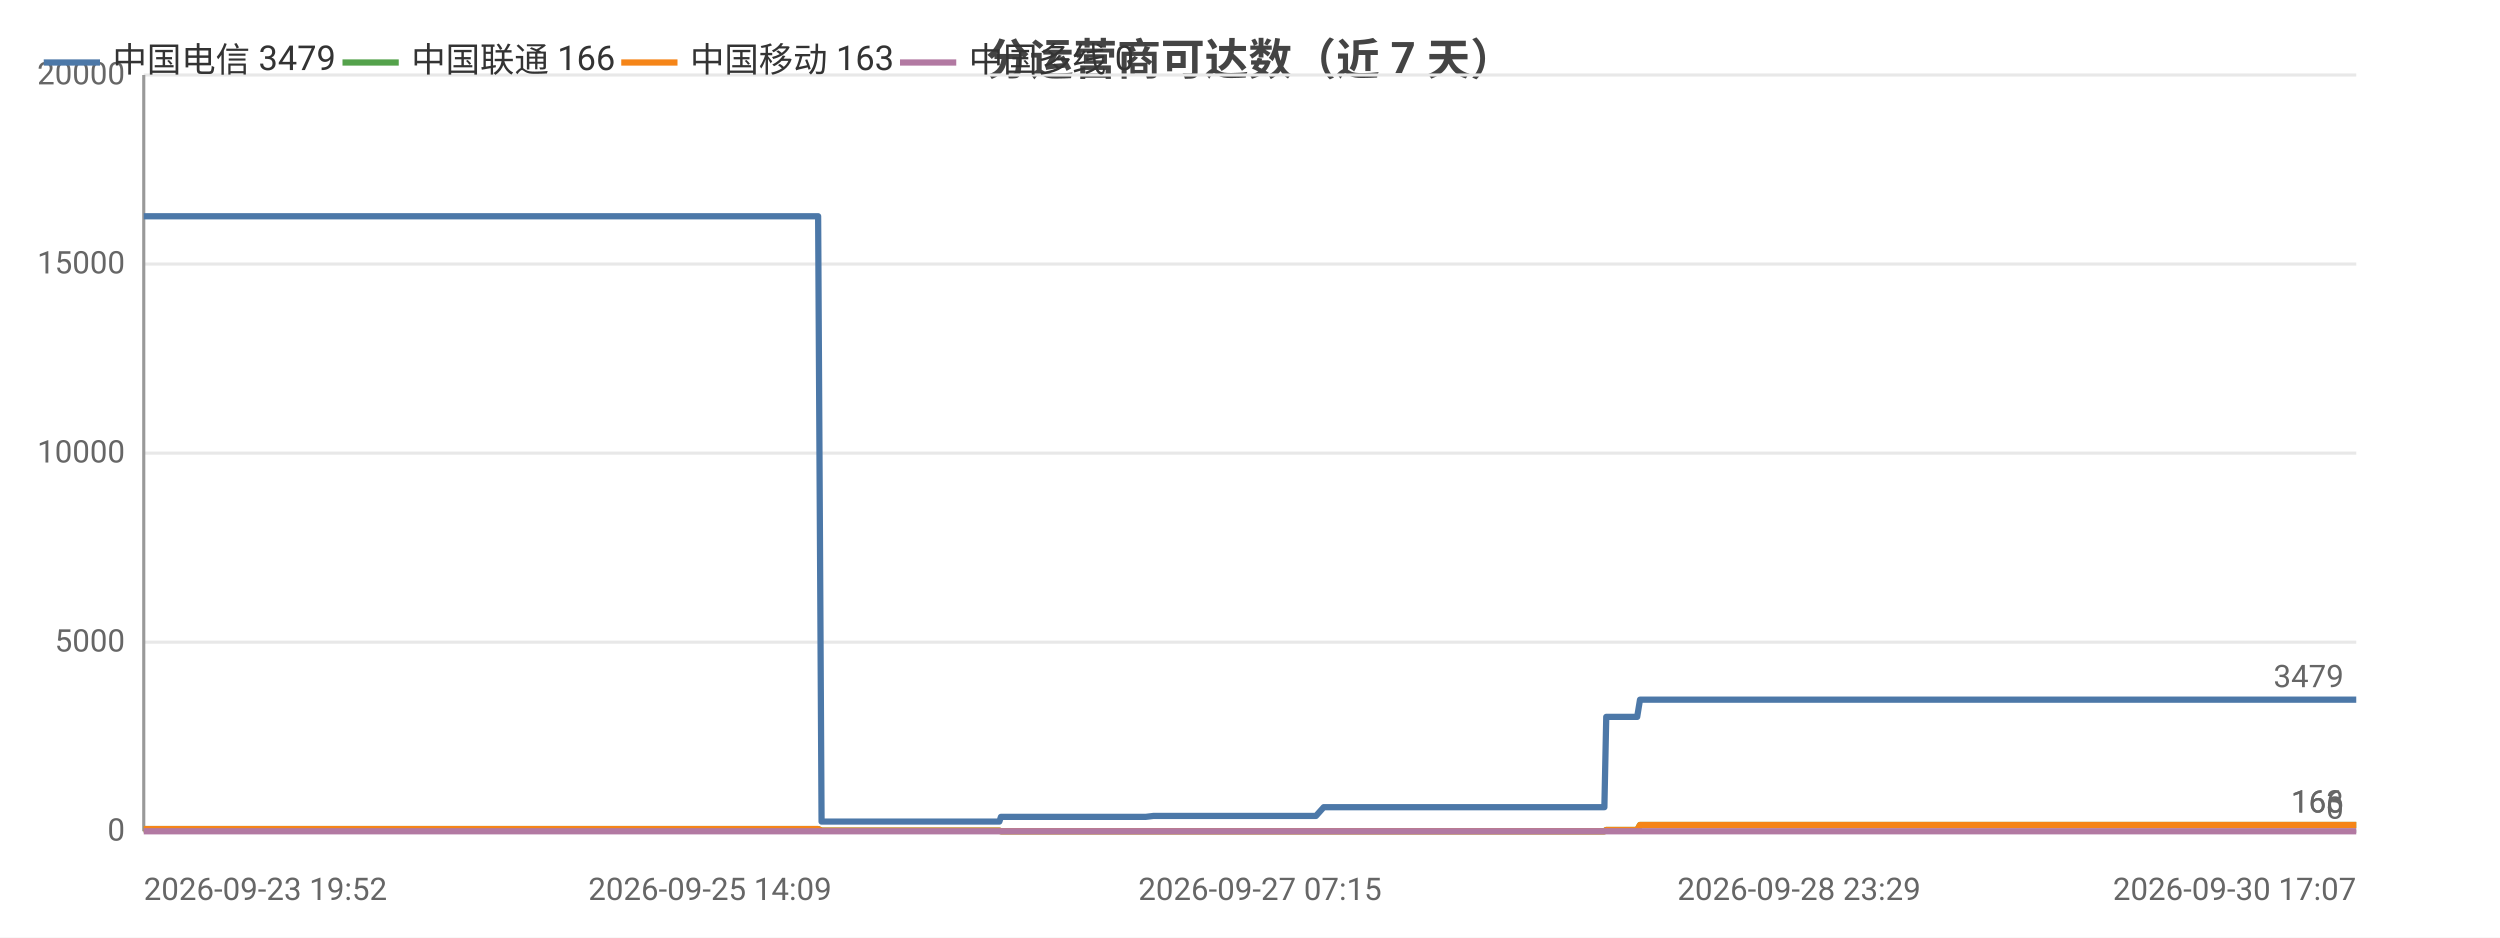
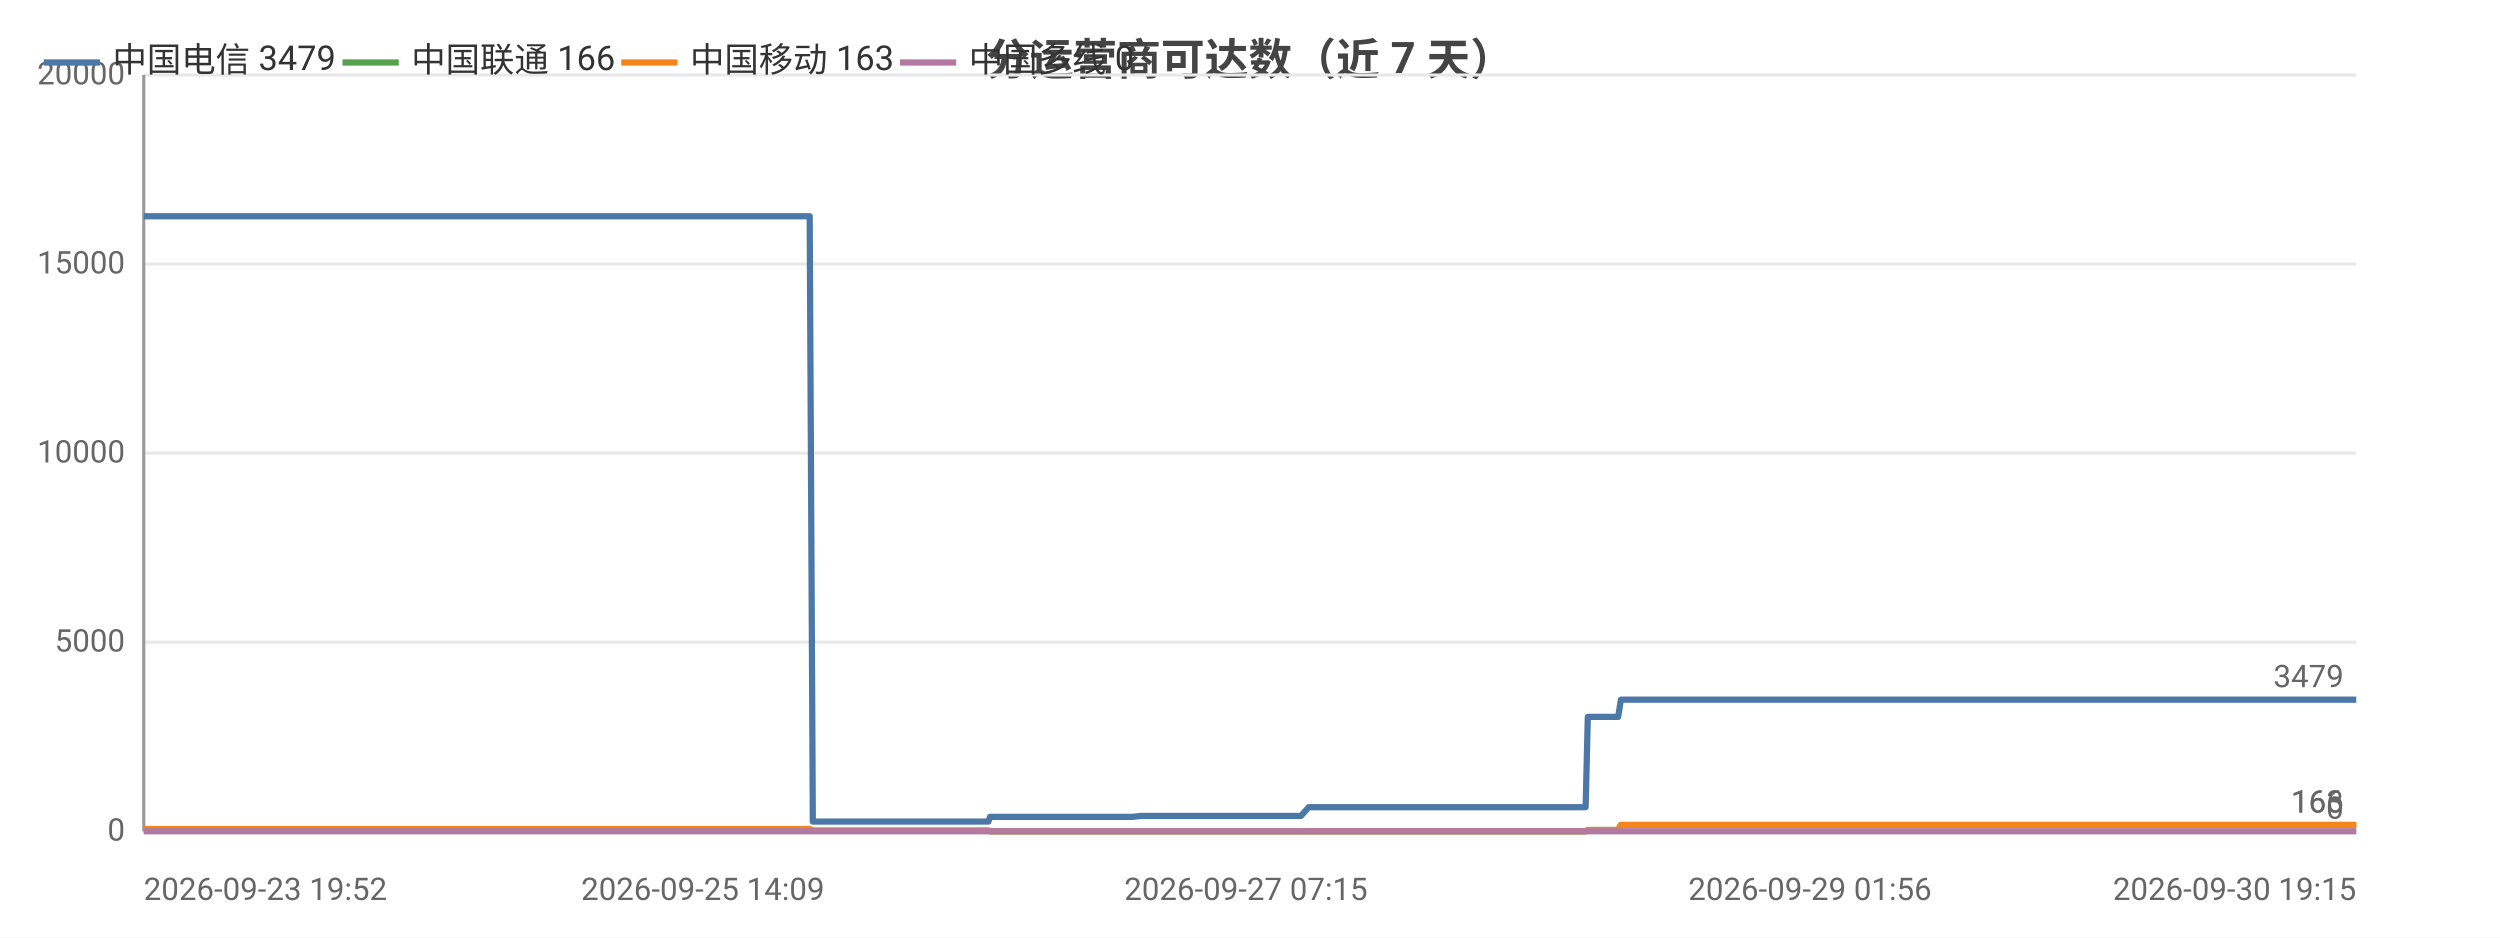
<svg xmlns="http://www.w3.org/2000/svg" width="800" height="300" viewBox="0 0 800 300">
  <rect width="800" height="300" fill="#ffffff" />
  <style>text{font-family:system-ui,-apple-system,'Segoe UI',Roboto,'PingFang SC','Microsoft YaHei','Noto Sans CJK SC',sans-serif}.g{stroke:#e8e8e8;stroke-width:1}.a{stroke:#999;stroke-width:1}.t{font-size:10px;fill:#666}.m{font-size:10px;text-anchor:middle;fill:#666}.e{font-size:10px;text-anchor:end;fill:#666}.l{font-size:11px;fill:#333}.tt{font-size:14px;font-weight:600;text-anchor:middle;fill:#444}.em{font-size:13px;text-anchor:middle;fill:#999}</style>
  <text class="tt" x="400.0" y="24">分运营商可达数（近 7 天）</text>
  <line class="g" x1="46" y1="266" x2="754" y2="266" />
  <text class="e" x="40" y="269">0</text>
  <line class="g" x1="46" y1="205.5" x2="754" y2="205.5" />
  <text class="e" x="40" y="208.5">5000</text>
  <line class="g" x1="46" y1="145" x2="754" y2="145" />
  <text class="e" x="40" y="148">10000</text>
  <line class="g" x1="46" y1="84.5" x2="754" y2="84.5" />
  <text class="e" x="40" y="87.5">15000</text>
  <line class="g" x1="46" y1="24" x2="754" y2="24" />
  <text class="e" x="40" y="27">20000</text>
  <line class="a" x1="46" y1="24" x2="46" y2="266" />
  <line class="a" x1="46" y1="266" x2="754" y2="266" />
-   <polyline fill="none" stroke="#4c78a8" stroke-width="2" stroke-linejoin="round" points="46,69.2 47.8,69.2 47.8,69.2 47.9,69.2 54.3,69.2 59.8,69.2 59.9,69.2 61.6,69.2 62.3,69.2 62.4,69.2 67.5,69.2 76.0,69.2 83.6,69.2 97.2,69.2 108.9,69.2 108.9,69.2 122.7,69.2 131.6,69.2 131.7,69.2 131.9,69.2 133.7,69.2 143.7,69.2 155.2,69.2 155.2,69.2 157.3,69.2 157.7,69.2 166.8,69.2 166.8,69.2 170.0,69.2 172.6,69.2 183.4,69.2 184.9,69.2 185.0,69.2 186.8,69.2 201.6,69.2 206.5,69.2 206.6,69.2 206.6,69.2 209.2,69.2 210.4,69.2 227.2,69.2 235.1,69.2 236.2,69.2 243.0,69.2 247.4,69.2 251.4,69.2 251.5,69.2 253.3,69.2 261.8,69.2 262.9,262.9 262.9,262.9 263.1,262.9 265.4,262.9 265.4,262.9 267.4,262.9 275.8,262.9 287.4,262.9 289.3,262.9 292.8,262.9 300.5,262.9 313.1,262.9 313.2,262.9 319.8,262.9 320.3,261.4 320.4,261.4 323.2,261.4 323.3,261.4 325.3,261.4 327.0,261.4 330.8,261.4 341.1,261.4 342.6,261.4 349.1,261.4 350.7,261.4 350.8,261.4 361.7,261.4 365.2,261.4 365.3,261.4 366.6,261.4 369.1,261.1 369.3,261.1 375.9,261.1 378.1,261.1 391.7,261.1 403.2,261.1 408.8,261.1 419.3,261.1 419.4,261.1 421.1,261.1 423.6,258.3 423.6,258.3 433.4,258.3 436.7,258.3 438.9,258.3 443.7,258.3 444.0,258.3 450.9,258.3 452.1,258.3 455.9,258.3 464.9,258.3 467.0,258.3 470.1,258.3 470.1,258.3 477.9,258.3 480.0,258.3 489.2,258.3 489.3,258.3 489.5,258.3 509.6,258.3 513.4,258.3 514.0,229.4 514.1,229.4 521.7,229.4 523.9,229.4 524.8,223.9 524.8,223.9 541.0,223.9 553.2,223.9 557.5,223.9 557.5,223.9 569.2,223.9 575.7,223.9 578.8,223.9 578.8,223.9 586.1,223.9 604.4,223.9 611.7,223.9 611.8,223.9 614.1,223.9 686.8,223.9 688.8,223.9 698.3,223.9 706.2,223.9 709.5,223.9 716.4,223.9 718.4,223.9 736.3,223.9 739.4,223.9 751.5,223.9 751.6,223.9 754,223.9" />
+   <polyline fill="none" stroke="#4c78a8" stroke-width="2" stroke-linejoin="round" points="46,69.2 47.7,69.2 47.8,69.2 47.9,69.2 54.2,69.2 59.6,69.2 59.7,69.2 61.4,69.2 62.1,69.2 62.1,69.2 67.2,69.2 75.6,69.2 83.1,69.2 96.5,69.2 108.1,69.2 108.1,69.2 121.8,69.2 130.5,69.2 130.6,69.2 130.8,69.2 132.6,69.2 142.4,69.2 153.8,69.2 153.8,69.2 155.9,69.2 156.3,69.2 165.2,69.2 165.3,69.2 168.4,69.2 171.0,69.2 181.7,69.2 183.1,69.2 183.2,69.2 185.0,69.2 199.6,69.2 204.5,69.2 204.5,69.2 204.6,69.2 207.1,69.2 208.3,69.2 224.9,69.2 232.7,69.2 233.8,69.2 240.5,69.2 244.8,69.2 248.8,69.2 248.9,69.2 250.7,69.2 259.1,69.2 260.1,262.9 260.1,262.9 260.3,262.9 262.6,262.9 262.6,262.9 264.6,262.9 272.9,262.9 284.4,262.9 286.1,262.9 289.6,262.9 297.3,262.9 309.7,262.9 309.8,262.9 316.3,262.9 316.8,261.4 316.9,261.4 319.6,261.4 319.8,261.4 321.7,261.4 323.4,261.4 327.2,261.4 337.4,261.4 338.8,261.4 345.2,261.4 346.8,261.4 346.9,261.4 357.7,261.4 361.1,261.4 361.2,261.4 362.5,261.4 365.0,261.1 365.2,261.1 371.7,261.1 373.9,261.1 387.3,261.1 398.7,261.1 404.2,261.1 414.6,261.1 414.6,261.1 416.3,261.1 418.8,258.3 418.8,258.3 428.5,258.3 431.7,258.3 433.9,258.3 438.6,258.3 439.0,258.3 445.7,258.3 446.9,258.3 450.7,258.3 459.5,258.3 461.6,258.3 464.7,258.3 464.7,258.3 472.4,258.3 474.5,258.3 483.6,258.3 483.6,258.3 483.9,258.3 503.7,258.3 507.4,258.3 508.1,229.4 508.1,229.4 515.6,229.4 517.8,229.4 518.7,223.9 518.7,223.9 534.7,223.9 546.8,223.9 550.9,223.9 551.0,223.9 562.5,223.9 568.9,223.9 572.0,223.9 572.0,223.9 579.2,223.9 597.3,223.9 604.5,223.9 604.6,223.9 606.8,223.9 678.7,223.9 680.6,223.9 690.0,223.9 697.8,223.9 701.1,223.9 707.9,223.9 709.8,223.9 727.5,223.9 730.6,223.9 742.5,223.9 742.6,223.9 745.0,223.9 754,223.9" />
  <circle cx="46" cy="69.2" r="4" fill="transparent" />
-   <circle cx="61.6" cy="69.2" r="4" fill="transparent" />
-   <circle cx="108.9" cy="69.2" r="4" fill="transparent" />
-   <circle cx="155.2" cy="69.2" r="4" fill="transparent" />
-   <circle cx="172.6" cy="69.2" r="4" fill="transparent" />
-   <circle cx="206.6" cy="69.2" r="4" fill="transparent" />
-   <circle cx="247.4" cy="69.2" r="4" fill="transparent" />
-   <circle cx="265.4" cy="262.9" r="4" fill="transparent" />
-   <circle cx="300.5" cy="262.9" r="4" fill="transparent" />
-   <circle cx="323.3" cy="261.4" r="4" fill="transparent" />
-   <circle cx="350.8" cy="261.4" r="4" fill="transparent" />
-   <circle cx="375.9" cy="261.1" r="4" fill="transparent" />
-   <circle cx="421.1" cy="261.1" r="4" fill="transparent" />
-   <circle cx="450.9" cy="258.3" r="4" fill="transparent" />
-   <circle cx="477.9" cy="258.3" r="4" fill="transparent" />
-   <circle cx="514.1" cy="229.4" r="4" fill="transparent" />
-   <circle cx="557.5" cy="223.9" r="4" fill="transparent" />
-   <circle cx="604.4" cy="223.9" r="4" fill="transparent" />
-   <circle cx="709.5" cy="223.9" r="4" fill="transparent" />
+   <circle cx="61.4" cy="69.2" r="4" fill="transparent" />
+   <circle cx="108.1" cy="69.2" r="4" fill="transparent" />
+   <circle cx="153.8" cy="69.2" r="4" fill="transparent" />
+   <circle cx="181.7" cy="69.2" r="4" fill="transparent" />
+   <circle cx="204.6" cy="69.2" r="4" fill="transparent" />
+   <circle cx="248.8" cy="69.2" r="4" fill="transparent" />
+   <circle cx="262.6" cy="262.9" r="4" fill="transparent" />
+   <circle cx="297.3" cy="262.9" r="4" fill="transparent" />
+   <circle cx="321.7" cy="261.4" r="4" fill="transparent" />
+   <circle cx="346.9" cy="261.4" r="4" fill="transparent" />
+   <circle cx="373.9" cy="261.1" r="4" fill="transparent" />
+   <circle cx="418.8" cy="258.3" r="4" fill="transparent" />
+   <circle cx="445.7" cy="258.3" r="4" fill="transparent" />
+   <circle cx="474.5" cy="258.3" r="4" fill="transparent" />
+   <circle cx="508.1" cy="229.4" r="4" fill="transparent" />
+   <circle cx="551.0" cy="223.9" r="4" fill="transparent" />
+   <circle cx="604.5" cy="223.9" r="4" fill="transparent" />
+   <circle cx="707.9" cy="223.9" r="4" fill="transparent" />
  <circle cx="754" cy="223.9" r="4" fill="transparent" />
  <text class="t" x="750" y="219.9" text-anchor="end" fill="#4c78a8">3479</text>
-   <polyline fill="none" stroke="#54a24b" stroke-width="2" stroke-linejoin="round" points="46,265.3 47.8,265.3 47.8,265.3 47.9,265.3 54.3,265.3 59.8,265.3 59.9,265.3 61.6,265.3 62.3,265.3 62.4,265.3 67.5,265.3 76.0,265.3 83.6,265.3 97.2,265.3 108.9,265.3 108.9,265.3 122.7,265.3 131.6,265.3 131.7,265.3 131.9,265.3 133.7,265.3 143.7,265.3 155.2,265.3 155.2,265.3 157.3,265.3 157.7,265.3 166.8,265.3 166.8,265.3 170.0,265.3 172.6,265.3 183.4,265.3 184.9,265.3 185.0,265.3 186.8,265.3 201.6,265.3 206.5,265.3 206.6,265.3 206.6,265.3 209.2,265.3 210.4,265.3 227.2,265.3 235.1,265.3 236.2,265.3 243.0,265.3 247.4,265.3 251.4,265.3 251.5,265.3 253.3,265.3 261.8,265.3 262.9,265.8 262.9,265.8 263.1,265.8 265.4,265.8 265.4,265.8 267.4,265.8 275.8,265.8 287.4,265.8 289.3,265.8 292.8,265.8 300.5,265.8 313.1,265.8 313.2,265.8 319.8,265.8 320.3,266 320.4,266 323.2,266 323.3,266 325.3,266 327.0,266 330.8,266 341.1,266 342.6,266 349.1,266 350.7,266 350.8,266 361.7,266 365.2,266 365.3,266 366.6,266 369.1,266 369.3,266 375.9,266 378.1,266 391.7,266 403.2,266 408.8,266 419.3,266 419.4,266 421.1,266 423.6,266.0 423.6,266.0 433.4,266.0 436.7,266.0 438.9,266.0 443.7,266.0 444.0,266.0 450.9,266.0 452.1,266.0 455.9,266.0 464.9,266.0 467.0,266.0 470.1,266.0 470.1,266.0 477.9,266.0 480.0,266.0 489.2,266.0 489.3,266.0 489.5,266.0 509.6,266.0 513.4,266.0 514.0,265.6 514.1,265.6 521.7,265.6 523.9,265.6 524.8,264.0 524.8,264.0 541.0,264.0 553.2,264.0 557.5,264.0 557.5,264.0 569.2,264.0 575.7,264.0 578.8,264.0 578.8,264.0 586.1,264.0 604.4,264.0 611.7,264.0 611.8,264.0 614.1,264.0 686.8,264.0 688.8,264.0 698.3,264.0 706.2,264.0 709.5,264.0 716.4,264.0 718.4,264.0 736.3,264.0 739.4,264.0 751.5,264.0 751.6,264.0 754,264.0" />
+   <polyline fill="none" stroke="#54a24b" stroke-width="2" stroke-linejoin="round" points="46,265.3 47.7,265.3 47.8,265.3 47.9,265.3 54.2,265.3 59.6,265.3 59.7,265.3 61.4,265.3 62.1,265.3 62.1,265.3 67.2,265.3 75.6,265.3 83.1,265.3 96.5,265.3 108.1,265.3 108.1,265.3 121.8,265.3 130.5,265.3 130.6,265.3 130.8,265.3 132.6,265.3 142.4,265.3 153.8,265.3 153.8,265.3 155.9,265.3 156.3,265.3 165.2,265.3 165.3,265.3 168.4,265.3 171.0,265.3 181.7,265.3 183.1,265.3 183.2,265.3 185.0,265.3 199.6,265.3 204.5,265.3 204.5,265.3 204.6,265.3 207.1,265.3 208.3,265.3 224.9,265.3 232.7,265.3 233.8,265.3 240.5,265.3 244.8,265.3 248.8,265.3 248.9,265.3 250.7,265.3 259.1,265.3 260.1,265.8 260.1,265.8 260.3,265.8 262.6,265.8 262.6,265.8 264.6,265.8 272.9,265.8 284.4,265.8 286.1,265.8 289.6,265.8 297.3,265.8 309.7,265.8 309.8,265.8 316.3,265.8 316.8,266 316.9,266 319.6,266 319.8,266 321.7,266 323.4,266 327.2,266 337.4,266 338.8,266 345.2,266 346.8,266 346.9,266 357.7,266 361.1,266 361.2,266 362.5,266 365.0,266 365.2,266 371.7,266 373.9,266 387.3,266 398.7,266 404.2,266 414.6,266 414.6,266 416.3,266 418.8,266.0 418.8,266.0 428.5,266.0 431.7,266.0 433.9,266.0 438.6,266.0 439.0,266.0 445.7,266.0 446.9,266.0 450.7,266.0 459.5,266.0 461.6,266.0 464.7,266.0 464.7,266.0 472.4,266.0 474.5,266.0 483.6,266.0 483.6,266.0 483.9,266.0 503.7,266.0 507.4,266.0 508.1,265.6 508.1,265.6 515.6,265.6 517.8,265.6 518.7,264.0 518.7,264.0 534.7,264.0 546.8,264.0 550.9,264.0 551.0,264.0 562.5,264.0 568.9,264.0 572.0,264.0 572.0,264.0 579.2,264.0 597.3,264.0 604.5,264.0 604.6,264.0 606.8,264.0 678.7,264.0 680.6,264.0 690.0,264.0 697.8,264.0 701.1,264.0 707.9,264.0 709.8,264.0 727.5,264.0 730.6,264.0 742.5,264.0 742.6,264.0 745.0,264.0 754,264.0" />
  <circle cx="46" cy="265.3" r="4" fill="transparent" />
-   <circle cx="61.6" cy="265.3" r="4" fill="transparent" />
-   <circle cx="108.9" cy="265.3" r="4" fill="transparent" />
-   <circle cx="155.2" cy="265.3" r="4" fill="transparent" />
-   <circle cx="172.6" cy="265.3" r="4" fill="transparent" />
-   <circle cx="206.6" cy="265.3" r="4" fill="transparent" />
-   <circle cx="247.4" cy="265.3" r="4" fill="transparent" />
-   <circle cx="265.4" cy="265.8" r="4" fill="transparent" />
-   <circle cx="300.5" cy="265.8" r="4" fill="transparent" />
-   <circle cx="323.3" cy="266" r="4" fill="transparent" />
-   <circle cx="350.8" cy="266" r="4" fill="transparent" />
-   <circle cx="375.9" cy="266" r="4" fill="transparent" />
-   <circle cx="421.1" cy="266" r="4" fill="transparent" />
-   <circle cx="450.9" cy="266.0" r="4" fill="transparent" />
-   <circle cx="477.9" cy="266.0" r="4" fill="transparent" />
-   <circle cx="514.1" cy="265.6" r="4" fill="transparent" />
-   <circle cx="557.5" cy="264.0" r="4" fill="transparent" />
-   <circle cx="604.4" cy="264.0" r="4" fill="transparent" />
-   <circle cx="709.5" cy="264.0" r="4" fill="transparent" />
+   <circle cx="61.4" cy="265.3" r="4" fill="transparent" />
+   <circle cx="108.1" cy="265.3" r="4" fill="transparent" />
+   <circle cx="153.8" cy="265.3" r="4" fill="transparent" />
+   <circle cx="181.7" cy="265.3" r="4" fill="transparent" />
+   <circle cx="204.6" cy="265.3" r="4" fill="transparent" />
+   <circle cx="248.8" cy="265.3" r="4" fill="transparent" />
+   <circle cx="262.6" cy="265.8" r="4" fill="transparent" />
+   <circle cx="297.3" cy="265.8" r="4" fill="transparent" />
+   <circle cx="321.7" cy="266" r="4" fill="transparent" />
+   <circle cx="346.9" cy="266" r="4" fill="transparent" />
+   <circle cx="373.9" cy="266" r="4" fill="transparent" />
+   <circle cx="418.8" cy="266.0" r="4" fill="transparent" />
+   <circle cx="445.7" cy="266.0" r="4" fill="transparent" />
+   <circle cx="474.5" cy="266.0" r="4" fill="transparent" />
+   <circle cx="508.1" cy="265.6" r="4" fill="transparent" />
+   <circle cx="551.0" cy="264.0" r="4" fill="transparent" />
+   <circle cx="604.5" cy="264.0" r="4" fill="transparent" />
+   <circle cx="707.9" cy="264.0" r="4" fill="transparent" />
  <circle cx="754" cy="264.0" r="4" fill="transparent" />
  <text class="t" x="750" y="260.0" text-anchor="end" fill="#54a24b">166</text>
-   <polyline fill="none" stroke="#f58518" stroke-width="2" stroke-linejoin="round" points="46,265.3 47.8,265.3 47.8,265.3 47.9,265.3 54.3,265.3 59.8,265.3 59.9,265.3 61.6,265.3 62.3,265.3 62.4,265.3 67.5,265.3 76.0,265.3 83.6,265.3 97.2,265.3 108.9,265.3 108.9,265.3 122.7,265.3 131.6,265.3 131.7,265.3 131.9,265.3 133.7,265.3 143.7,265.3 155.2,265.3 155.2,265.3 157.3,265.3 157.7,265.3 166.8,265.3 166.8,265.3 170.0,265.3 172.6,265.3 183.4,265.3 184.9,265.3 185.0,265.3 186.8,265.3 201.6,265.3 206.5,265.3 206.6,265.3 206.6,265.3 209.2,265.3 210.4,265.3 227.2,265.3 235.1,265.3 236.2,265.3 243.0,265.3 247.4,265.3 251.4,265.3 251.5,265.3 253.3,265.3 261.8,265.3 262.9,265.8 262.9,265.8 263.1,265.8 265.4,265.8 265.4,265.8 267.4,265.8 275.8,265.8 287.4,265.8 289.3,265.8 292.8,265.8 300.5,265.8 313.1,265.8 313.2,265.8 319.8,265.8 320.3,266 320.4,266 323.2,266 323.3,266 325.3,266 327.0,266 330.8,266 341.1,266 342.6,266 349.1,266 350.7,266 350.8,266 361.7,266 365.2,266 365.3,266 366.6,266 369.1,266 369.3,266 375.9,266 378.1,266 391.7,266 403.2,266 408.8,266 419.3,266 419.4,266 421.1,266 423.6,266.0 423.6,266.0 433.4,266.0 436.7,266.0 438.9,266.0 443.7,266.0 444.0,266.0 450.9,266.0 452.1,266.0 455.9,266.0 464.9,266.0 467.0,266.0 470.1,266.0 470.1,266.0 477.9,266.0 480.0,266.0 489.2,266.0 489.3,266.0 489.5,266.0 509.6,266.0 513.4,266.0 514.0,265.6 514.1,265.6 521.7,265.6 523.9,265.6 524.8,264.0 524.8,264.0 541.0,264.0 553.2,264.0 557.5,264.0 557.5,264.0 569.2,264.0 575.7,264.0 578.8,264.0 578.8,264.0 586.1,264.0 604.4,264.0 611.7,264.0 611.8,264.0 614.1,264.0 686.8,264.0 688.8,264.0 698.3,264.0 706.2,264.0 709.5,264.0 716.4,264.0 718.4,264.0 736.3,264.0 739.4,264.0 751.5,264.0 751.6,264.0 754,264.0" />
+   <polyline fill="none" stroke="#f58518" stroke-width="2" stroke-linejoin="round" points="46,265.3 47.7,265.3 47.8,265.3 47.9,265.3 54.2,265.3 59.6,265.3 59.7,265.3 61.4,265.3 62.1,265.3 62.1,265.3 67.2,265.3 75.6,265.3 83.1,265.3 96.5,265.3 108.1,265.3 108.1,265.3 121.8,265.3 130.5,265.3 130.6,265.3 130.8,265.3 132.6,265.3 142.4,265.3 153.8,265.3 153.8,265.3 155.9,265.3 156.3,265.3 165.2,265.3 165.3,265.3 168.4,265.3 171.0,265.3 181.7,265.3 183.1,265.3 183.2,265.3 185.0,265.3 199.6,265.3 204.5,265.3 204.5,265.3 204.6,265.3 207.1,265.3 208.3,265.3 224.9,265.3 232.7,265.3 233.8,265.3 240.5,265.3 244.8,265.3 248.8,265.3 248.9,265.3 250.7,265.3 259.1,265.3 260.1,265.8 260.1,265.8 260.3,265.8 262.6,265.8 262.6,265.8 264.6,265.8 272.9,265.8 284.4,265.8 286.1,265.8 289.6,265.8 297.3,265.8 309.7,265.8 309.8,265.8 316.3,265.8 316.8,266 316.9,266 319.6,266 319.8,266 321.7,266 323.4,266 327.2,266 337.4,266 338.8,266 345.2,266 346.8,266 346.9,266 357.7,266 361.1,266 361.2,266 362.5,266 365.0,266 365.2,266 371.7,266 373.9,266 387.3,266 398.7,266 404.2,266 414.6,266 414.6,266 416.3,266 418.8,266.0 418.8,266.0 428.5,266.0 431.7,266.0 433.9,266.0 438.6,266.0 439.0,266.0 445.7,266.0 446.9,266.0 450.7,266.0 459.5,266.0 461.6,266.0 464.7,266.0 464.7,266.0 472.4,266.0 474.5,266.0 483.6,266.0 483.6,266.0 483.9,266.0 503.7,266.0 507.4,266.0 508.1,265.6 508.1,265.6 515.6,265.6 517.8,265.6 518.7,264.0 518.7,264.0 534.7,264.0 546.8,264.0 550.9,264.0 551.0,264.0 562.5,264.0 568.9,264.0 572.0,264.0 572.0,264.0 579.2,264.0 597.3,264.0 604.5,264.0 604.6,264.0 606.8,264.0 678.7,264.0 680.6,264.0 690.0,264.0 697.8,264.0 701.1,264.0 707.9,264.0 709.8,264.0 727.5,264.0 730.6,264.0 742.5,264.0 742.6,264.0 745.0,264.0 754,264.0" />
  <circle cx="46" cy="265.3" r="4" fill="transparent" />
-   <circle cx="61.6" cy="265.3" r="4" fill="transparent" />
-   <circle cx="108.9" cy="265.3" r="4" fill="transparent" />
-   <circle cx="155.2" cy="265.3" r="4" fill="transparent" />
-   <circle cx="172.6" cy="265.3" r="4" fill="transparent" />
-   <circle cx="206.6" cy="265.3" r="4" fill="transparent" />
-   <circle cx="247.4" cy="265.3" r="4" fill="transparent" />
-   <circle cx="265.4" cy="265.8" r="4" fill="transparent" />
-   <circle cx="300.5" cy="265.8" r="4" fill="transparent" />
-   <circle cx="323.3" cy="266" r="4" fill="transparent" />
-   <circle cx="350.8" cy="266" r="4" fill="transparent" />
-   <circle cx="375.9" cy="266" r="4" fill="transparent" />
-   <circle cx="421.1" cy="266" r="4" fill="transparent" />
-   <circle cx="450.9" cy="266.0" r="4" fill="transparent" />
-   <circle cx="477.9" cy="266.0" r="4" fill="transparent" />
-   <circle cx="514.1" cy="265.6" r="4" fill="transparent" />
-   <circle cx="557.5" cy="264.0" r="4" fill="transparent" />
-   <circle cx="604.4" cy="264.0" r="4" fill="transparent" />
-   <circle cx="709.5" cy="264.0" r="4" fill="transparent" />
+   <circle cx="61.4" cy="265.3" r="4" fill="transparent" />
+   <circle cx="108.1" cy="265.3" r="4" fill="transparent" />
+   <circle cx="153.8" cy="265.3" r="4" fill="transparent" />
+   <circle cx="181.7" cy="265.3" r="4" fill="transparent" />
+   <circle cx="204.6" cy="265.3" r="4" fill="transparent" />
+   <circle cx="248.8" cy="265.3" r="4" fill="transparent" />
+   <circle cx="262.6" cy="265.8" r="4" fill="transparent" />
+   <circle cx="297.3" cy="265.8" r="4" fill="transparent" />
+   <circle cx="321.7" cy="266" r="4" fill="transparent" />
+   <circle cx="346.9" cy="266" r="4" fill="transparent" />
+   <circle cx="373.9" cy="266" r="4" fill="transparent" />
+   <circle cx="418.8" cy="266.0" r="4" fill="transparent" />
+   <circle cx="445.7" cy="266.0" r="4" fill="transparent" />
+   <circle cx="474.5" cy="266.0" r="4" fill="transparent" />
+   <circle cx="508.1" cy="265.6" r="4" fill="transparent" />
+   <circle cx="551.0" cy="264.0" r="4" fill="transparent" />
+   <circle cx="604.5" cy="264.0" r="4" fill="transparent" />
+   <circle cx="707.9" cy="264.0" r="4" fill="transparent" />
  <circle cx="754" cy="264.0" r="4" fill="transparent" />
  <text class="t" x="750" y="260.0" text-anchor="end" fill="#f58518">163</text>
-   <polyline fill="none" stroke="#b279a2" stroke-width="2" stroke-linejoin="round" points="46,266 47.8,266 47.8,266 47.9,266 54.3,266 59.8,266 59.9,266 61.6,266 62.3,266 62.4,266 67.5,266 76.0,266 83.6,266 97.2,266 108.9,266 108.9,266 122.7,266 131.6,266 131.7,266 131.9,266 133.7,266 143.7,266 155.2,266 155.2,266 157.3,266 157.7,266 166.8,266 166.8,266 170.0,266 172.6,266 183.4,266 184.9,266 185.0,266 186.8,266 201.6,266 206.5,266 206.6,266 206.6,266 209.2,266 210.4,266 227.2,266 235.1,266 236.2,266 243.0,266 247.4,266 251.4,266 251.5,266 253.3,266 261.8,266 262.9,266 262.9,266 263.1,266 265.4,266 265.4,266 267.4,266 275.8,266 287.4,266 289.3,266 292.8,266 300.5,266 313.1,266 313.2,266 319.8,266 320.3,266 320.4,266 323.2,266 323.3,266 325.3,266 327.0,266 330.8,266 341.1,266 342.6,266 349.1,266 350.7,266 350.8,266 361.7,266 365.2,266 365.3,266 366.6,266 369.1,266 369.3,266 375.9,266 378.1,266 391.7,266 403.2,266 408.8,266 419.3,266 419.4,266 421.1,266 423.6,266 423.6,266 433.4,266 436.7,266 438.9,266 443.7,266 444.0,266 450.9,266 452.1,266 455.9,266 464.9,266 467.0,266 470.1,266 470.1,266 477.9,266 480.0,266 489.2,266 489.3,266 489.5,266 509.6,266 513.4,266 514.0,266 514.1,266 521.7,266 523.9,266 524.8,266 524.8,266 541.0,266 553.2,266 557.5,266 557.5,266 569.2,266 575.7,266 578.8,266 578.8,266 586.1,266 604.4,266 611.7,266 611.8,266 614.1,266 686.8,266 688.8,266 698.3,266 706.2,266 709.5,266 716.4,266 718.4,266 736.3,266 739.4,266 751.5,266 751.6,266 754,266" />
+   <polyline fill="none" stroke="#b279a2" stroke-width="2" stroke-linejoin="round" points="46,266 47.7,266 47.8,266 47.9,266 54.2,266 59.6,266 59.7,266 61.4,266 62.1,266 62.1,266 67.2,266 75.6,266 83.1,266 96.5,266 108.1,266 108.1,266 121.8,266 130.5,266 130.6,266 130.8,266 132.6,266 142.4,266 153.8,266 153.8,266 155.9,266 156.3,266 165.2,266 165.3,266 168.4,266 171.0,266 181.7,266 183.1,266 183.2,266 185.0,266 199.6,266 204.5,266 204.5,266 204.6,266 207.1,266 208.3,266 224.9,266 232.7,266 233.8,266 240.5,266 244.8,266 248.8,266 248.9,266 250.7,266 259.1,266 260.1,266 260.1,266 260.3,266 262.6,266 262.6,266 264.6,266 272.9,266 284.4,266 286.1,266 289.6,266 297.3,266 309.7,266 309.8,266 316.3,266 316.8,266 316.9,266 319.6,266 319.8,266 321.7,266 323.4,266 327.2,266 337.4,266 338.8,266 345.2,266 346.8,266 346.9,266 357.7,266 361.1,266 361.2,266 362.5,266 365.0,266 365.2,266 371.7,266 373.9,266 387.3,266 398.7,266 404.2,266 414.6,266 414.6,266 416.3,266 418.8,266 418.8,266 428.5,266 431.7,266 433.9,266 438.6,266 439.0,266 445.7,266 446.9,266 450.7,266 459.5,266 461.6,266 464.7,266 464.7,266 472.4,266 474.5,266 483.6,266 483.6,266 483.9,266 503.7,266 507.4,266 508.1,266 508.1,266 515.6,266 517.8,266 518.7,266 518.7,266 534.7,266 546.8,266 550.9,266 551.0,266 562.5,266 568.9,266 572.0,266 572.0,266 579.2,266 597.3,266 604.5,266 604.6,266 606.8,266 678.7,266 680.6,266 690.0,266 697.8,266 701.1,266 707.9,266 709.8,266 727.5,266 730.6,266 742.5,266 742.6,266 745.0,266 754,266" />
  <circle cx="46" cy="266" r="4" fill="transparent" />
-   <circle cx="61.6" cy="266" r="4" fill="transparent" />
-   <circle cx="108.9" cy="266" r="4" fill="transparent" />
-   <circle cx="155.2" cy="266" r="4" fill="transparent" />
-   <circle cx="172.6" cy="266" r="4" fill="transparent" />
-   <circle cx="206.6" cy="266" r="4" fill="transparent" />
-   <circle cx="247.4" cy="266" r="4" fill="transparent" />
-   <circle cx="265.4" cy="266" r="4" fill="transparent" />
-   <circle cx="300.5" cy="266" r="4" fill="transparent" />
-   <circle cx="323.3" cy="266" r="4" fill="transparent" />
-   <circle cx="350.8" cy="266" r="4" fill="transparent" />
-   <circle cx="375.9" cy="266" r="4" fill="transparent" />
-   <circle cx="421.1" cy="266" r="4" fill="transparent" />
-   <circle cx="450.9" cy="266" r="4" fill="transparent" />
-   <circle cx="477.9" cy="266" r="4" fill="transparent" />
-   <circle cx="514.1" cy="266" r="4" fill="transparent" />
-   <circle cx="557.5" cy="266" r="4" fill="transparent" />
-   <circle cx="604.4" cy="266" r="4" fill="transparent" />
-   <circle cx="709.5" cy="266" r="4" fill="transparent" />
+   <circle cx="61.4" cy="266" r="4" fill="transparent" />
+   <circle cx="108.1" cy="266" r="4" fill="transparent" />
+   <circle cx="153.8" cy="266" r="4" fill="transparent" />
+   <circle cx="181.7" cy="266" r="4" fill="transparent" />
+   <circle cx="204.6" cy="266" r="4" fill="transparent" />
+   <circle cx="248.8" cy="266" r="4" fill="transparent" />
+   <circle cx="262.6" cy="266" r="4" fill="transparent" />
+   <circle cx="297.3" cy="266" r="4" fill="transparent" />
+   <circle cx="321.7" cy="266" r="4" fill="transparent" />
+   <circle cx="346.9" cy="266" r="4" fill="transparent" />
+   <circle cx="373.9" cy="266" r="4" fill="transparent" />
+   <circle cx="418.8" cy="266" r="4" fill="transparent" />
+   <circle cx="445.7" cy="266" r="4" fill="transparent" />
+   <circle cx="474.5" cy="266" r="4" fill="transparent" />
+   <circle cx="508.1" cy="266" r="4" fill="transparent" />
+   <circle cx="551.0" cy="266" r="4" fill="transparent" />
+   <circle cx="604.5" cy="266" r="4" fill="transparent" />
+   <circle cx="707.9" cy="266" r="4" fill="transparent" />
  <circle cx="754" cy="266" r="4" fill="transparent" />
  <text class="t" x="750" y="262" text-anchor="end" fill="#b279a2">0</text>
  <text class="t" x="46" y="288">2026-09-23 19:52</text>
-   <text class="m" x="227.2" y="288">2026-09-25 14:09</text>
-   <text class="m" x="403.2" y="288">2026-09-27 07:15</text>
-   <text class="m" x="575.7" y="288">2026-09-28 23:29</text>
-   <text class="e" x="754" y="288">2026-09-30 17:07</text>
+   <text class="m" x="224.9" y="288">2026-09-25 14:09</text>
+   <text class="m" x="398.7" y="288">2026-09-27 07:15</text>
+   <text class="m" x="579.2" y="288">2026-09-29 01:56</text>
+   <text class="e" x="754" y="288">2026-09-30 19:15</text>
  <line x1="14" y1="20" x2="32" y2="20" stroke="#4c78a8" stroke-width="2" />
  <text class="l" x="36" y="23">中国电信 3479</text>
  <line x1="109.6" y1="20" x2="127.6" y2="20" stroke="#54a24b" stroke-width="2" />
  <text class="l" x="131.6" y="23">中国联通 166</text>
  <line x1="198.8" y1="20" x2="216.8" y2="20" stroke="#f58518" stroke-width="2" />
  <text class="l" x="220.8" y="23">中国移动 163</text>
  <line x1="288.0" y1="20" x2="306.0" y2="20" stroke="#b279a2" stroke-width="2" />
  <text class="l" x="310.0" y="23">中国多线 0</text>
</svg>
